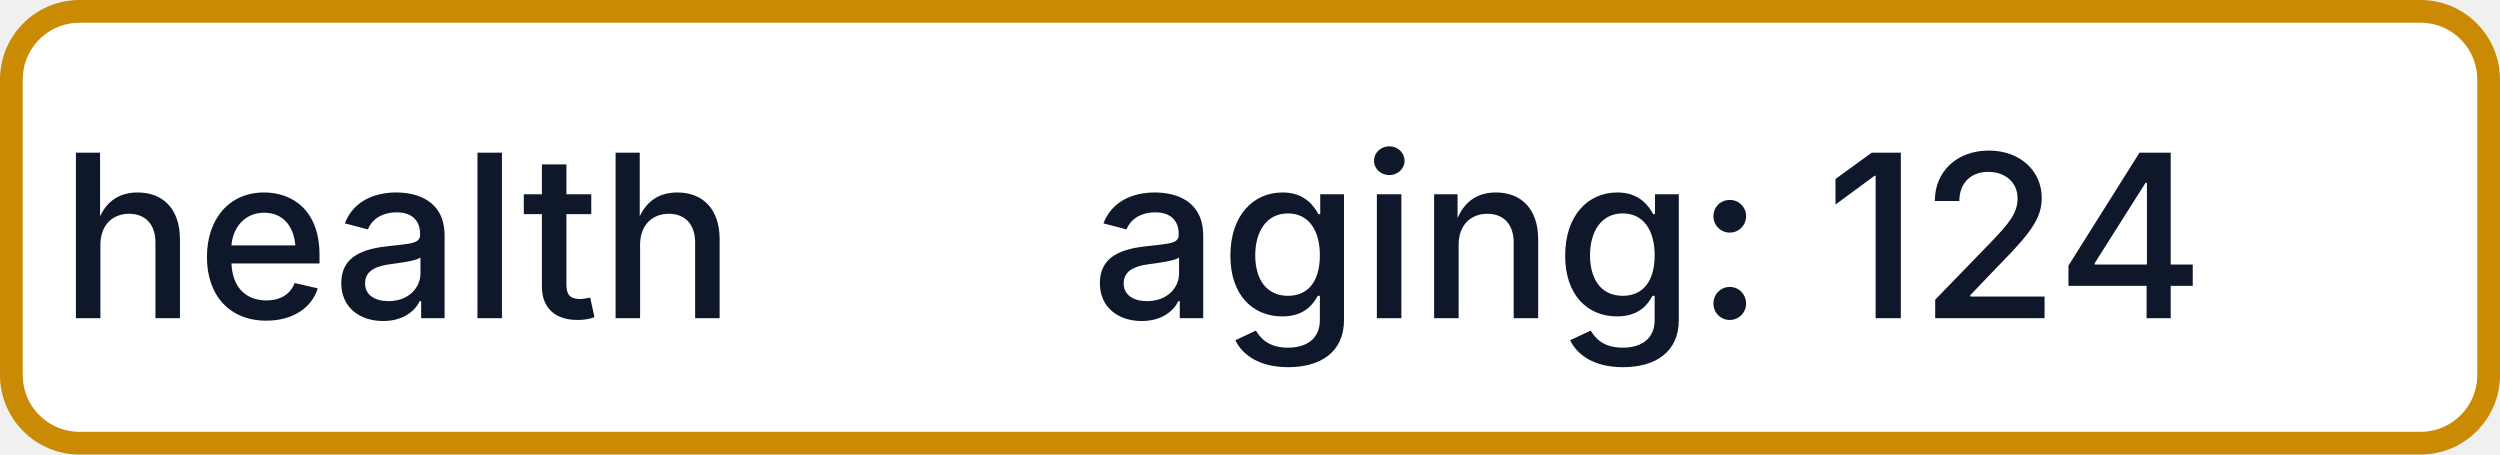
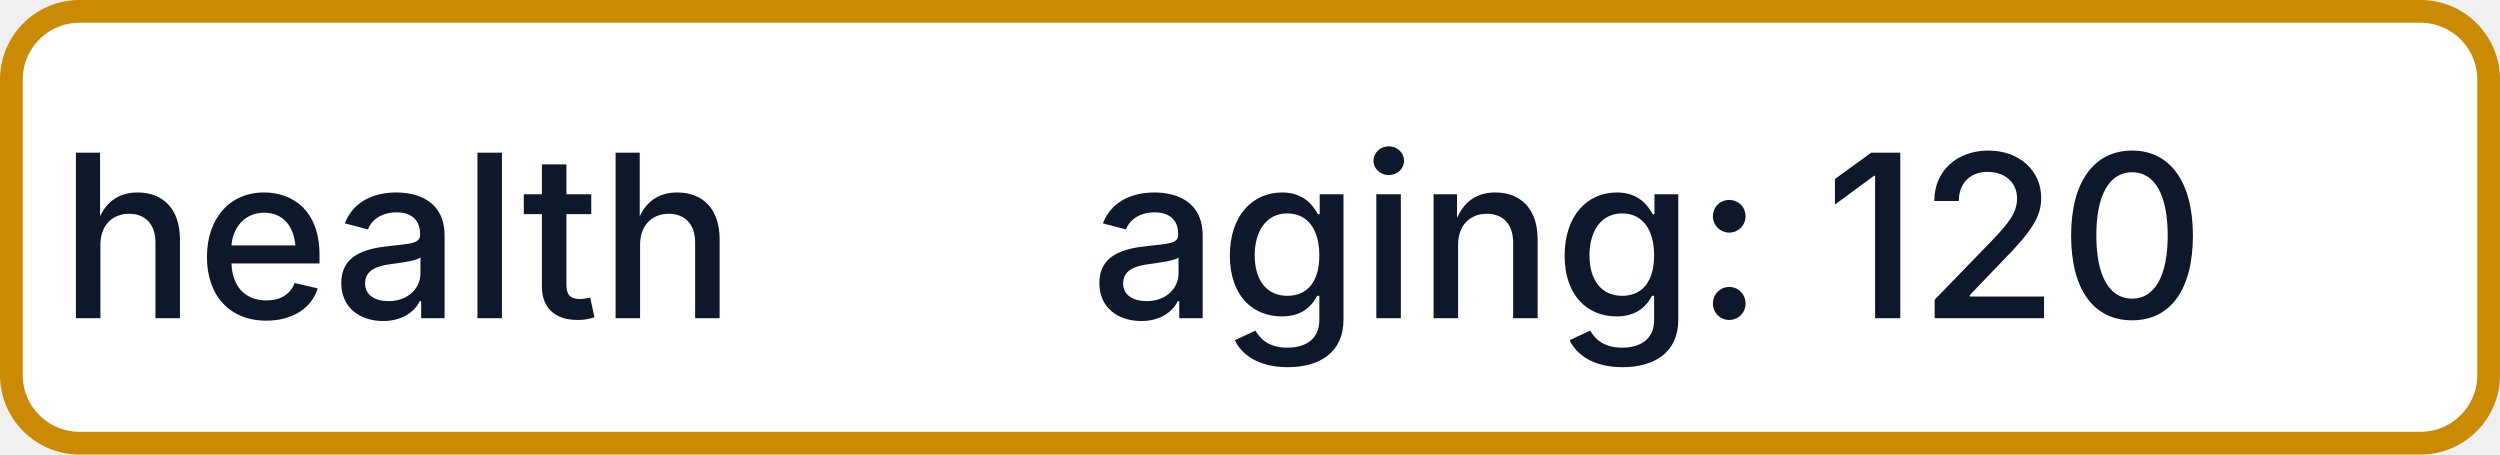
- <svg xmlns="http://www.w3.org/2000/svg" width="110" height="20" role="img" aria-label="health: aging: 124">
+ <svg xmlns="http://www.w3.org/2000/svg" width="110" height="20" role="img" aria-label="health: aging: 120">
  <rect x="0.5" y="0.5" width="109" height="19" rx="3" fill="#FFFFFF" stroke="#CA8A04" stroke-width="1" />
  <g fill="#0F172A" text-anchor="middle" font-family="-apple-system,BlinkMacSystemFont,Segoe UI,sans-serif" font-size="10" font-weight="500">
    <text x="17.5" y="14">health</text>
-     <text x="72.5" y="14" textLength="68" lengthAdjust="spacingAndGlyphs">aging: 124</text>
+     <text x="72.5" y="14" textLength="68" lengthAdjust="spacingAndGlyphs">aging: 120</text>
  </g>
</svg>
